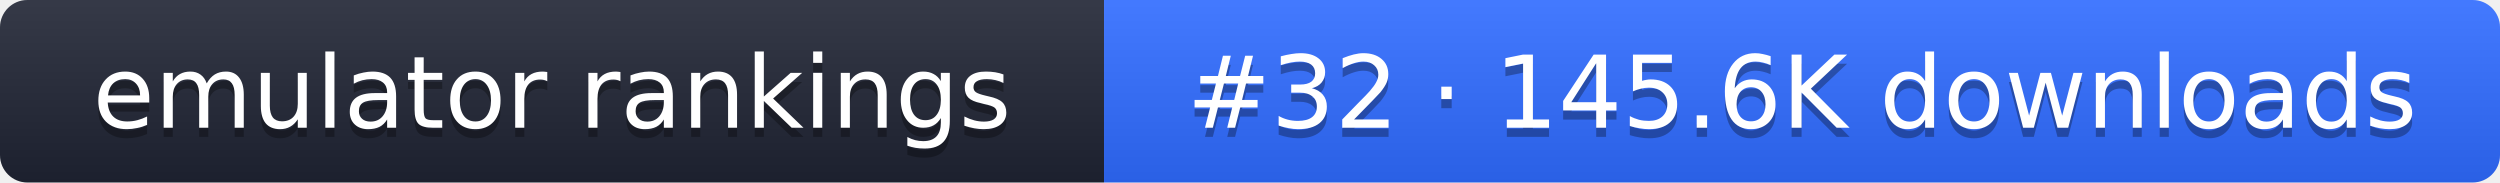
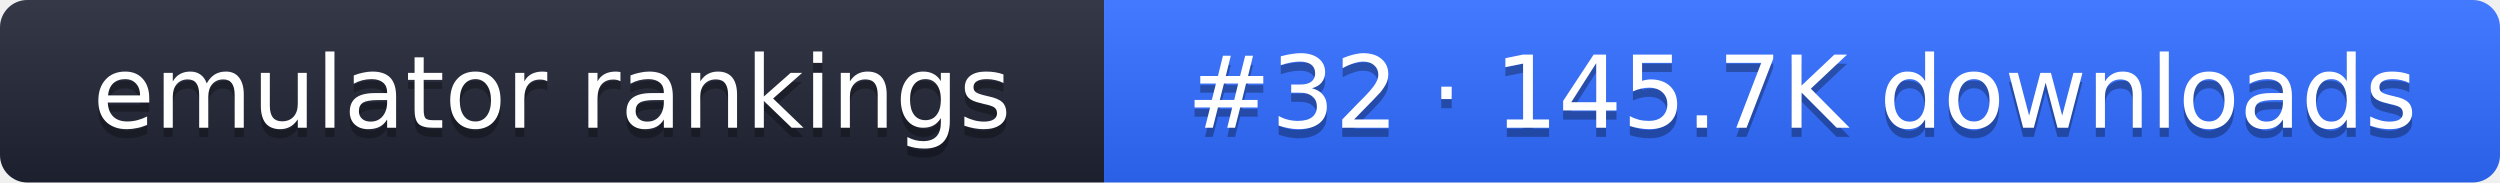
- <svg xmlns="http://www.w3.org/2000/svg" width="274" height="20" role="img" aria-label="emulator rankings: #32 · 145.6K downloads">
+ <svg xmlns="http://www.w3.org/2000/svg" width="274" height="20" role="img" aria-label="emulator rankings: #32 · 145.7K downloads">
  <linearGradient id="g" x2="0" y2="100%">
    <stop offset="0" stop-color="#fff" stop-opacity=".1" />
    <stop offset="1" stop-opacity=".1" />
  </linearGradient>
  <clipPath id="r">
    <rect width="274" height="20" rx="3" fill="#fff" />
  </clipPath>
  <g clip-path="url(#r)">
    <rect width="121" height="20" fill="#1f2433" />
    <rect x="121" width="153" height="20" fill="#2f6bff" />
    <rect width="274" height="20" fill="url(#g)" />
  </g>
  <g fill="#fff" text-anchor="middle" font-family="Verdana,DejaVu Sans,sans-serif" font-size="11">
    <text x="60.5" y="15" fill="#010101" fill-opacity=".3">emulator rankings</text>
    <text x="60.5" y="14">emulator rankings</text>
-     <text x="197.5" y="15" fill="#010101" fill-opacity=".3">#32 · 145.6K downloads</text>
-     <text x="197.5" y="14">#32 · 145.6K downloads</text>
+     <text x="197.5" y="15" fill="#010101" fill-opacity=".3">#32 · 145.7K downloads</text>
+     <text x="197.5" y="14">#32 · 145.7K downloads</text>
  </g>
</svg>
